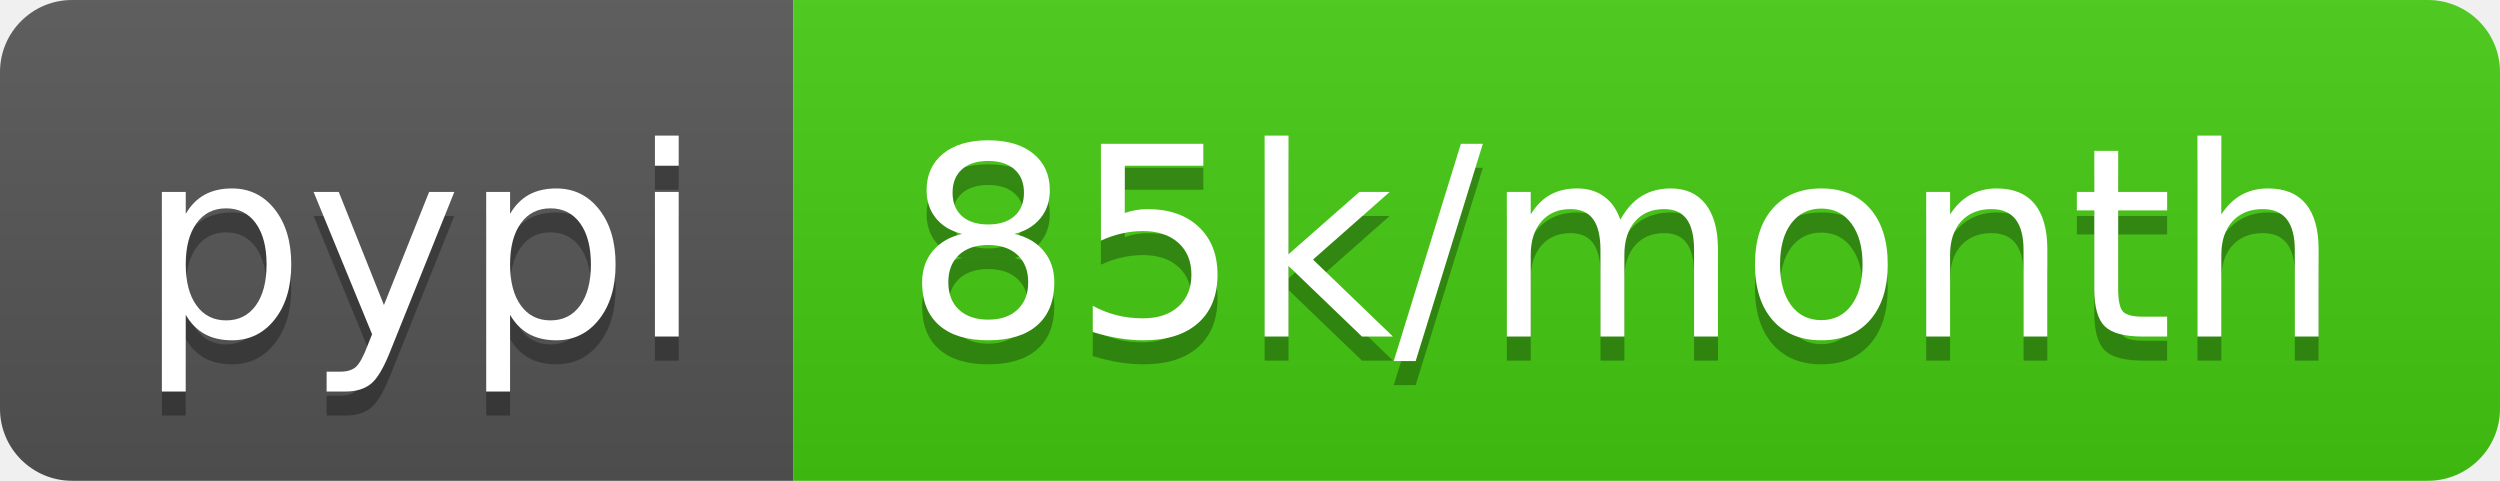
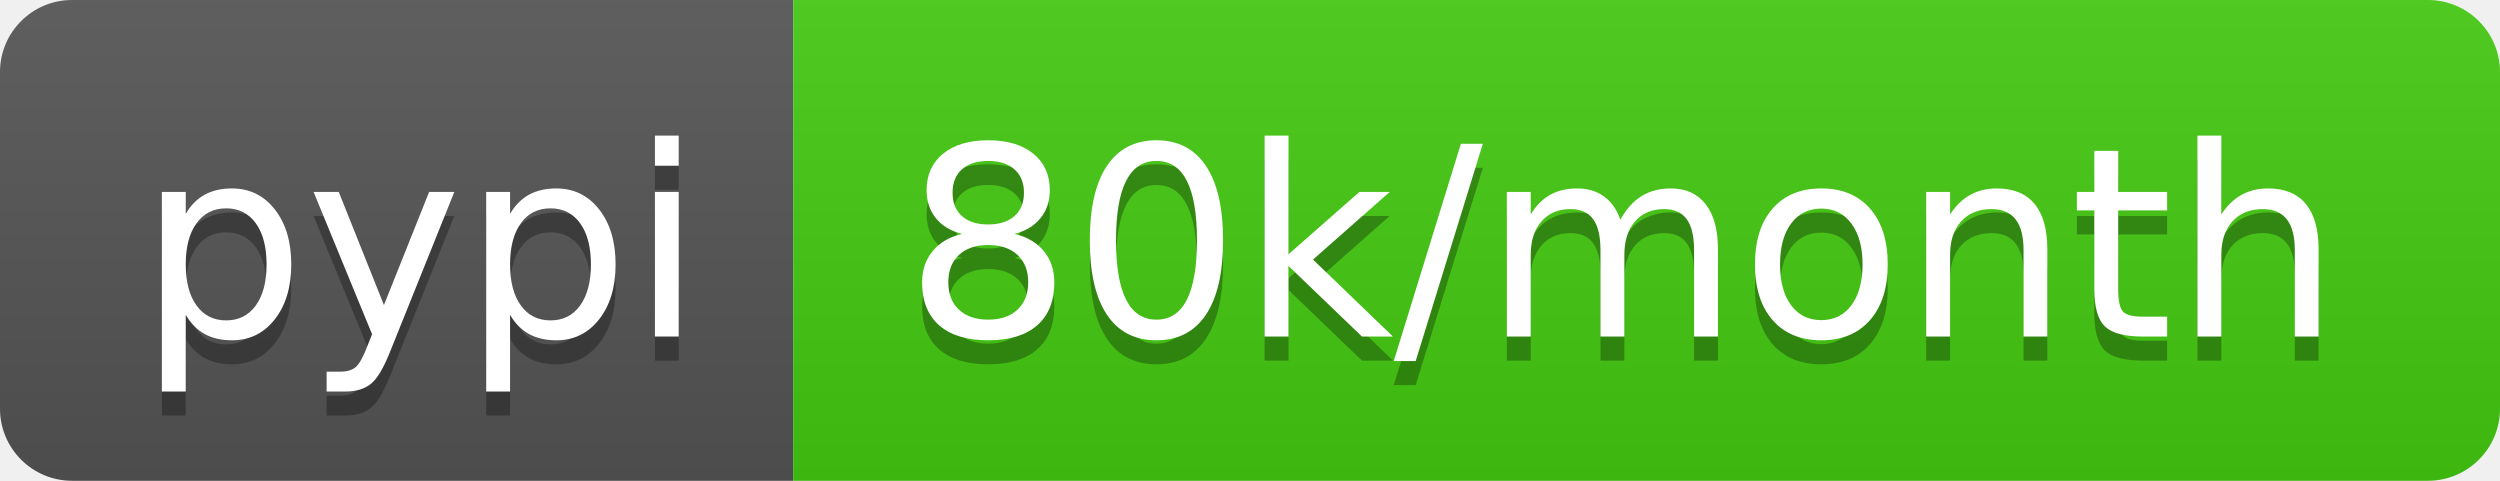
- <svg xmlns="http://www.w3.org/2000/svg" width="104" height="20" role="img" aria-label="pypi: 85k/month">
+ <svg xmlns="http://www.w3.org/2000/svg" width="104" height="20" role="img" aria-label="pypi: 80k/month">
  <linearGradient id="s" x2="0" y2="100%">
    <stop offset="0" stop-color="#bbb" stop-opacity=".1" />
    <stop offset="1" stop-opacity=".1" />
  </linearGradient>
  <clipPath id="r">
    <rect width="104" height="20" rx="3" fill="#fff" />
  </clipPath>
  <g clip-path="url(#r)">
    <rect width="33" height="20" fill="#555" />
    <rect x="33" width="71" height="20" fill="#4c1" />
    <rect width="104" height="20" fill="url(#s)" />
  </g>
  <g fill="#fff" text-anchor="middle" font-family="Verdana,Geneva,DejaVu Sans,sans-serif" text-rendering="geometricPrecision" font-size="110">
    <text aria-hidden="true" x="175" y="150" fill="#010101" fill-opacity=".3" transform="scale(.1)" textLength="230">pypi</text>
    <text x="175" y="140" transform="scale(.1)" fill="#fff" textLength="230">pypi</text>
-     <text aria-hidden="true" x="675" y="150" fill="#010101" fill-opacity=".3" transform="scale(.1)" textLength="610">85k/month</text>
-     <text x="675" y="140" transform="scale(.1)" fill="#fff" textLength="610">85k/month</text>
+     <text aria-hidden="true" x="675" y="150" fill="#010101" fill-opacity=".3" transform="scale(.1)" textLength="610">80k/month</text>
+     <text x="675" y="140" transform="scale(.1)" fill="#fff" textLength="610">80k/month</text>
  </g>
</svg>
